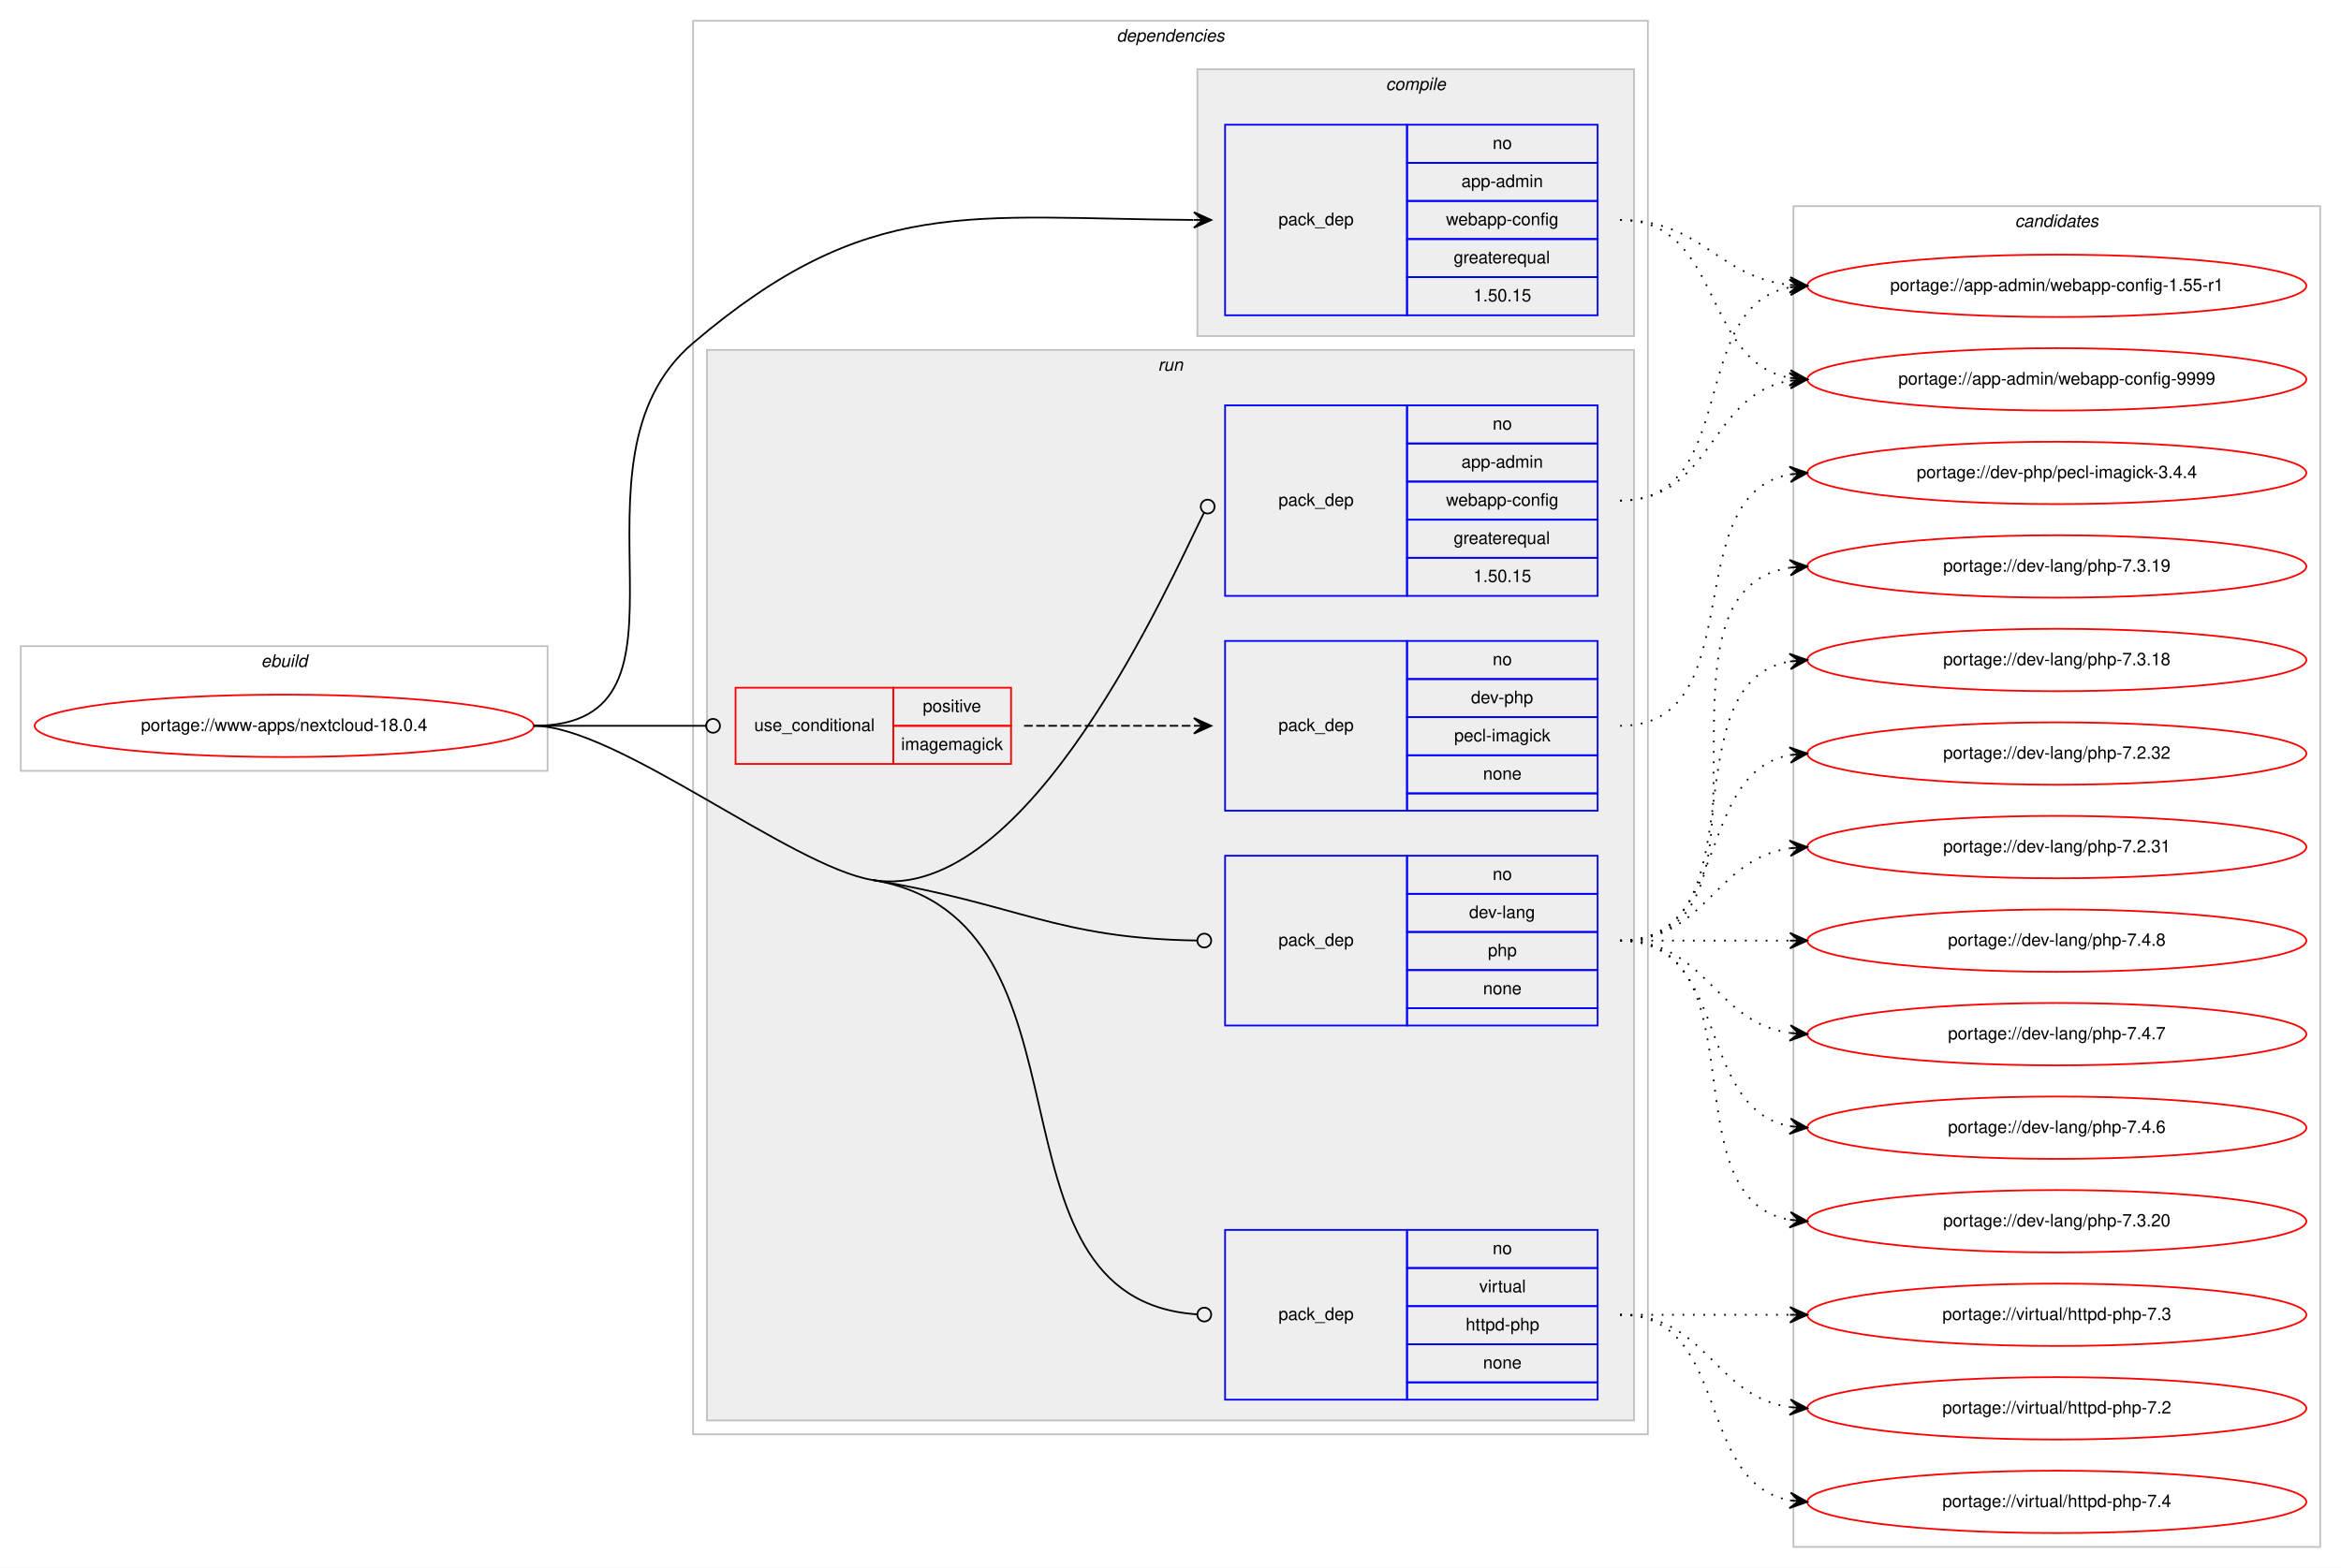
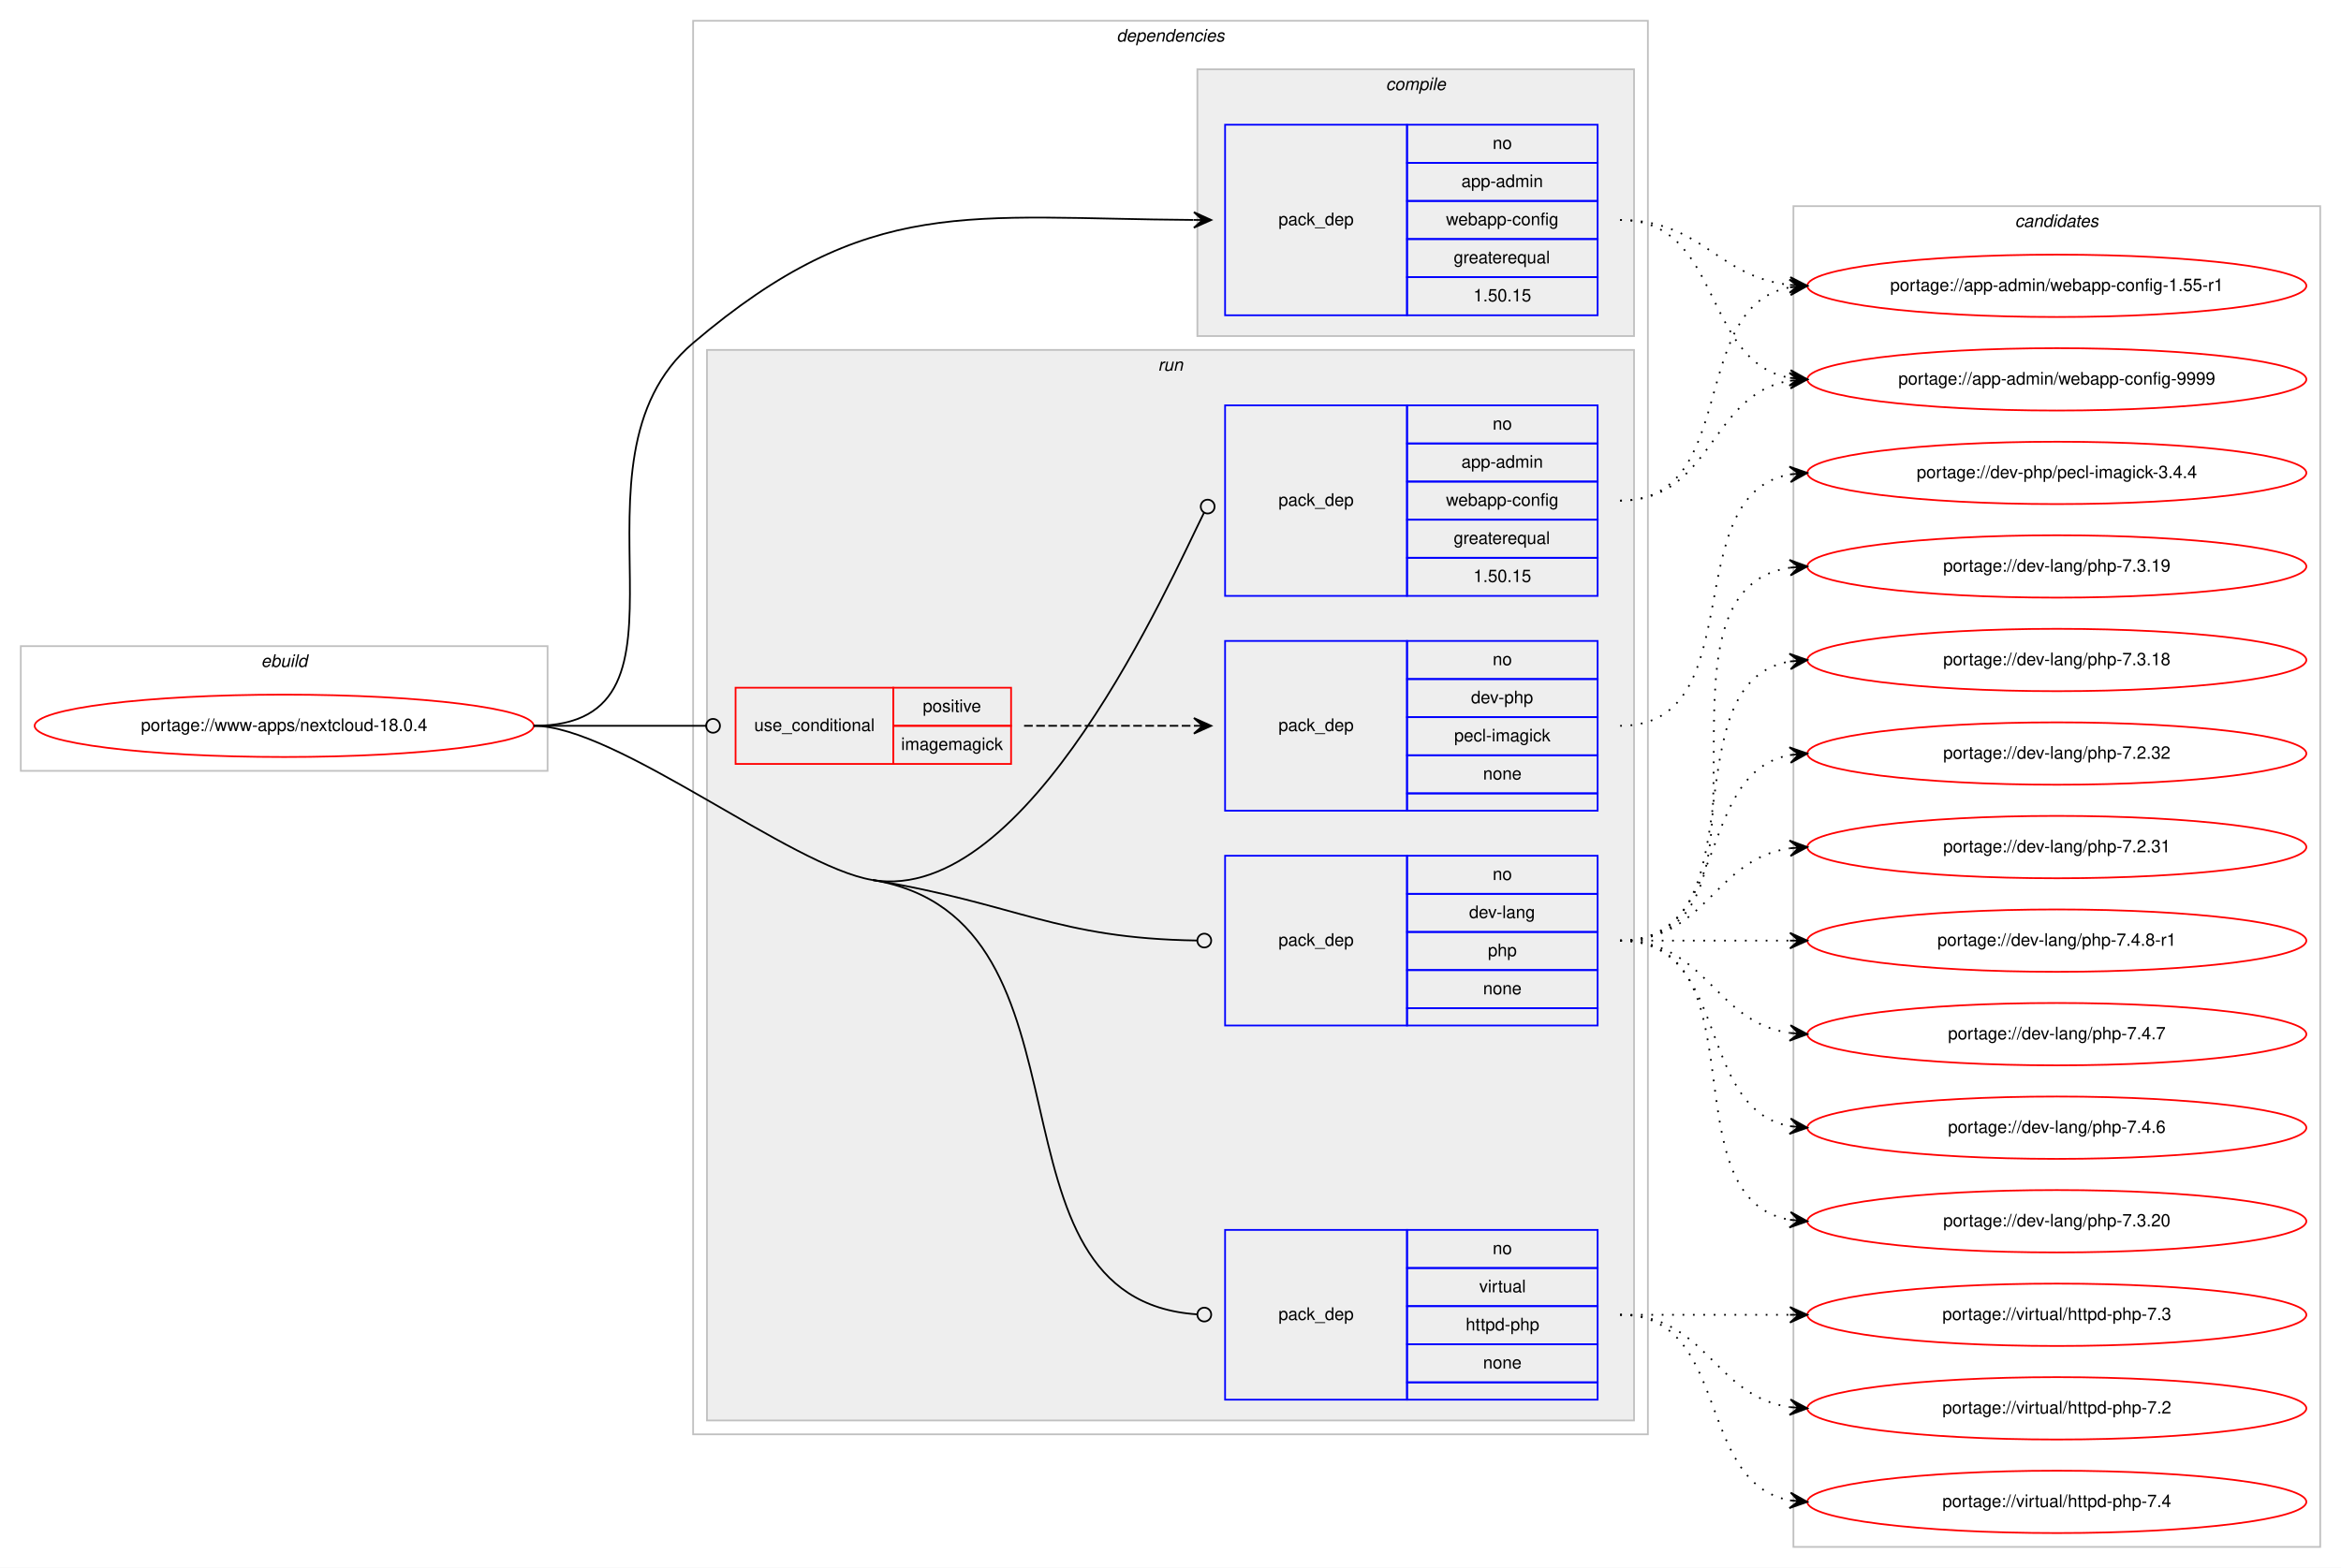
<svg xmlns="http://www.w3.org/2000/svg" xmlns:xlink="http://www.w3.org/1999/xlink" width="1351pt" height="905pt" viewBox="0.00 0.00 1351.00 905.00">
  <g id="graph0" class="graph" transform="scale(1 1) rotate(0) translate(4 901)">
    <polygon fill="#ffffff" stroke="transparent" points="-4,4 -4,-901 1347,-901 1347,4 -4,4" />
    <g id="clust1" class="cluster">
      <polygon fill="none" stroke="#c0c0c0" points="8,-456 8,-528 312,-528 312,-456 8,-456" />
      <text text-anchor="start" x="146.663" y="-516" font-family="Helvetica,sans-Serif" font-style="italic" font-size="10.00" fill="#000000">ebuild</text>
    </g>
    <g id="clust2" class="cluster">
      <polygon fill="none" stroke="#c0c0c0" points="396,-73 396,-889 947,-889 947,-73 396,-73" />
      <text text-anchor="start" x="640.375" y="-877" font-family="Helvetica,sans-Serif" font-style="italic" font-size="10.00" fill="#000000">dependencies</text>
    </g>
    <g id="clust3" class="cluster">
      <polygon fill="#eeeeee" stroke="#c0c0c0" points="687,-707 687,-861 939,-861 939,-707 687,-707" />
      <text text-anchor="start" x="795.778" y="-849" font-family="Helvetica,sans-Serif" font-style="italic" font-size="10.00" fill="#000000">compile</text>
    </g>
    <g id="clust6" class="cluster">
      <polygon fill="#eeeeee" stroke="#c0c0c0" points="404,-81 404,-699 939,-699 939,-81 404,-81" />
      <text text-anchor="start" x="664.277" y="-687" font-family="Helvetica,sans-Serif" font-style="italic" font-size="10.00" fill="#000000">run</text>
    </g>
    <g id="clust12" class="cluster">
      <polygon fill="none" stroke="#c0c0c0" points="1031,-8 1031,-782 1335,-782 1335,-8 1031,-8" />
      <text text-anchor="start" x="1158.824" y="-770" font-family="Helvetica,sans-Serif" font-style="italic" font-size="10.00" fill="#000000">candidates</text>
    </g>
    <g id="node1" class="node">
      <g id="a_node1">
        <a xlink:href="../www-apps/nextcloud-18.0.4.svg" xlink:title="portage://www-apps/nextcloud-18.0.4">
          <ellipse fill="none" stroke="#ff0000" cx="160" cy="-482" rx="144" ry="18" />
          <text text-anchor="middle" x="160" y="-479" font-family="Helvetica,sans-Serif" font-size="10.00" fill="#000000">portage://www-apps/nextcloud-18.0.4</text>
        </a>
      </g>
    </g>
    <g id="node2" class="node">
      <polygon fill="none" stroke="#0000ff" points="703,-719 703,-829 808,-829 808,-719 703,-719" />
      <text text-anchor="start" x="733.823" y="-771" font-family="Helvetica,sans-Serif" font-size="10.00" fill="#000000">pack_dep</text>
      <polygon fill="none" stroke="#0000ff" points="808,-807 808,-829 918,-829 918,-807 808,-807" />
      <text text-anchor="start" x="857.441" y="-815" font-family="Helvetica,sans-Serif" font-size="10.00" fill="#000000">no</text>
      <polygon fill="none" stroke="#0000ff" points="808,-785 808,-807 918,-807 918,-785 808,-785" />
      <text text-anchor="start" x="839.385" y="-793" font-family="Helvetica,sans-Serif" font-size="10.00" fill="#000000">app-admin</text>
      <polygon fill="none" stroke="#0000ff" points="808,-763 808,-785 918,-785 918,-763 808,-763" />
      <text text-anchor="start" x="830.491" y="-771" font-family="Helvetica,sans-Serif" font-size="10.00" fill="#000000">webapp-config</text>
      <polygon fill="none" stroke="#0000ff" points="808,-741 808,-763 918,-763 918,-741 808,-741" />
      <text text-anchor="start" x="834.936" y="-749" font-family="Helvetica,sans-Serif" font-size="10.00" fill="#000000">greaterequal</text>
      <polygon fill="none" stroke="#0000ff" points="808,-719 808,-741 918,-741 918,-719 808,-719" />
      <text text-anchor="start" x="846.323" y="-727" font-family="Helvetica,sans-Serif" font-size="10.00" fill="#000000">1.50.15</text>
    </g>
    <g id="edge1" class="edge">
      <path fill="none" stroke="#000000" d="M304,-482C410.393,-482 314.951,-634.075 396,-703 497.406,-789.237 555.423,-774.819 684.745,-774.032" />
      <polygon fill="#000000" stroke="#000000" points="695,-774 685.014,-778.531 690,-774.016 685,-774.031 685,-774.031 685,-774.031 690,-774.016 684.986,-769.531 695,-774 695,-774" />
    </g>
    <g id="node3" class="node">
      <polygon fill="none" stroke="#ff0000" points="420.5,-460 420.5,-504 511.5,-504 511.5,-460 420.5,-460" />
      <text text-anchor="start" x="431.267" y="-479" font-family="Helvetica,sans-Serif" font-size="10.00" fill="#000000">use_conditional</text>
      <polygon fill="none" stroke="#ff0000" points="511.5,-482 511.5,-504 579.5,-504 579.5,-482 511.5,-482" />
      <text text-anchor="start" x="528.553" y="-490" font-family="Helvetica,sans-Serif" font-size="10.00" fill="#000000">positive</text>
      <polygon fill="none" stroke="#ff0000" points="511.5,-460 511.5,-482 579.5,-482 579.5,-460 511.5,-460" />
      <text text-anchor="start" x="516.054" y="-468" font-family="Helvetica,sans-Serif" font-size="10.00" fill="#000000">imagemagick</text>
    </g>
    <g id="edge3" class="edge">
      <path fill="none" stroke="#000000" d="M304,-482C348.978,-482 362.2,-482 403.456,-482" />
      <ellipse fill="none" stroke="#000000" cx="407.5" cy="-482" rx="4" ry="4" />
    </g>
    <g id="node5" class="node">
      <polygon fill="none" stroke="#0000ff" points="703,-557 703,-667 808,-667 808,-557 703,-557" />
      <text text-anchor="start" x="733.823" y="-609" font-family="Helvetica,sans-Serif" font-size="10.00" fill="#000000">pack_dep</text>
      <polygon fill="none" stroke="#0000ff" points="808,-645 808,-667 918,-667 918,-645 808,-645" />
      <text text-anchor="start" x="857.441" y="-653" font-family="Helvetica,sans-Serif" font-size="10.00" fill="#000000">no</text>
      <polygon fill="none" stroke="#0000ff" points="808,-623 808,-645 918,-645 918,-623 808,-623" />
      <text text-anchor="start" x="839.385" y="-631" font-family="Helvetica,sans-Serif" font-size="10.00" fill="#000000">app-admin</text>
      <polygon fill="none" stroke="#0000ff" points="808,-601 808,-623 918,-623 918,-601 808,-601" />
      <text text-anchor="start" x="830.491" y="-609" font-family="Helvetica,sans-Serif" font-size="10.00" fill="#000000">webapp-config</text>
      <polygon fill="none" stroke="#0000ff" points="808,-579 808,-601 918,-601 918,-579 808,-579" />
      <text text-anchor="start" x="834.936" y="-587" font-family="Helvetica,sans-Serif" font-size="10.00" fill="#000000">greaterequal</text>
      <polygon fill="none" stroke="#0000ff" points="808,-557 808,-579 918,-579 918,-557 808,-557" />
      <text text-anchor="start" x="846.323" y="-565" font-family="Helvetica,sans-Serif" font-size="10.00" fill="#000000">1.50.15</text>
    </g>
    <g id="edge4" class="edge">
      <path fill="none" stroke="#000000" d="M499.5,-393C589.643,-378.106 671.321,-565.923 690.816,-604.967" />
      <ellipse fill="none" stroke="#000000" cx="692.955" cy="-608.562" rx="4" ry="4" />
    </g>
    <g id="node6" class="node">
      <polygon fill="none" stroke="#0000ff" points="703,-309 703,-407 808,-407 808,-309 703,-309" />
      <text text-anchor="start" x="733.823" y="-355" font-family="Helvetica,sans-Serif" font-size="10.00" fill="#000000">pack_dep</text>
      <polygon fill="none" stroke="#0000ff" points="808,-385 808,-407 918,-407 918,-385 808,-385" />
      <text text-anchor="start" x="857.441" y="-393" font-family="Helvetica,sans-Serif" font-size="10.00" fill="#000000">no</text>
      <polygon fill="none" stroke="#0000ff" points="808,-363 808,-385 918,-385 918,-363 808,-363" />
      <text text-anchor="start" x="843.828" y="-371" font-family="Helvetica,sans-Serif" font-size="10.00" fill="#000000">dev-lang</text>
      <polygon fill="none" stroke="#0000ff" points="808,-341 808,-363 918,-363 918,-341 808,-341" />
      <text text-anchor="start" x="854.662" y="-349" font-family="Helvetica,sans-Serif" font-size="10.00" fill="#000000">php</text>
      <polygon fill="none" stroke="#0000ff" points="808,-319 808,-341 918,-341 918,-319 808,-319" />
      <text text-anchor="start" x="851.882" y="-327" font-family="Helvetica,sans-Serif" font-size="10.00" fill="#000000">none</text>
      <polygon fill="none" stroke="#0000ff" points="808,-309 808,-319 918,-319 918,-309 808,-309" />
    </g>
    <g id="edge5" class="edge">
      <path fill="none" stroke="#000000" d="M499.5,-393C583.868,-379.06 605.405,-359.282 686.92,-358.06" />
      <ellipse fill="none" stroke="#000000" cx="691" cy="-358.029" rx="4" ry="4" />
    </g>
    <g id="node7" class="node">
      <polygon fill="none" stroke="#0000ff" points="703,-93 703,-191 808,-191 808,-93 703,-93" />
      <text text-anchor="start" x="733.823" y="-139" font-family="Helvetica,sans-Serif" font-size="10.00" fill="#000000">pack_dep</text>
      <polygon fill="none" stroke="#0000ff" points="808,-169 808,-191 918,-191 918,-169 808,-169" />
      <text text-anchor="start" x="857.441" y="-177" font-family="Helvetica,sans-Serif" font-size="10.00" fill="#000000">no</text>
      <polygon fill="none" stroke="#0000ff" points="808,-147 808,-169 918,-169 918,-147 808,-147" />
      <text text-anchor="start" x="849.668" y="-155" font-family="Helvetica,sans-Serif" font-size="10.00" fill="#000000">virtual</text>
      <polygon fill="none" stroke="#0000ff" points="808,-125 808,-147 918,-147 918,-125 808,-125" />
      <text text-anchor="start" x="841.88" y="-133" font-family="Helvetica,sans-Serif" font-size="10.00" fill="#000000">httpd-php</text>
      <polygon fill="none" stroke="#0000ff" points="808,-103 808,-125 918,-125 918,-103 808,-103" />
      <text text-anchor="start" x="851.882" y="-111" font-family="Helvetica,sans-Serif" font-size="10.00" fill="#000000">none</text>
      <polygon fill="none" stroke="#0000ff" points="808,-93 808,-103 918,-103 918,-93 808,-93" />
    </g>
    <g id="edge6" class="edge">
      <path fill="none" stroke="#000000" d="M499.5,-393C636.285,-370.399 556.849,-150.826 686.971,-142.258" />
      <ellipse fill="none" stroke="#000000" cx="691.002" cy="-142.128" rx="4" ry="4" />
      <path fill="none" stroke="#000000" d="M304,-482C351.735,-482 452.404,-400.782 499.5,-393" />
    </g>
    <g id="node8" class="node">
      <g id="a_node8">
        <a xlink:href="../app-admin/webapp-config-9999.svg" xlink:title="portage://app-admin/webapp-config-9999">
          <ellipse fill="none" stroke="#ff0000" cx="1183" cy="-682" rx="144" ry="18" />
          <text text-anchor="middle" x="1183" y="-679" font-family="Helvetica,sans-Serif" font-size="10.00" fill="#000000">portage://app-admin/webapp-config-9999</text>
        </a>
      </g>
    </g>
    <g id="edge7" class="edge">
      <path fill="none" stroke="#000000" stroke-dasharray="1,5" d="M931,-774C990.36,-774 977.789,-692.465 1028.719,-682.911" />
      <polygon fill="#000000" stroke="#000000" points="1039,-682 1029.436,-687.365 1034.02,-682.441 1029.039,-682.882 1029.039,-682.882 1029.039,-682.882 1034.02,-682.441 1028.642,-678.4 1039,-682 1039,-682" />
    </g>
    <g id="node9" class="node">
      <g id="a_node9">
        <a xlink:href="../app-admin/webapp-config-1.55-r1.svg" xlink:title="portage://app-admin/webapp-config-1.55-r1">
          <ellipse fill="none" stroke="#ff0000" cx="1183" cy="-736" rx="144" ry="18" />
          <text text-anchor="middle" x="1183" y="-733" font-family="Helvetica,sans-Serif" font-size="10.00" fill="#000000">portage://app-admin/webapp-config-1.55-r1</text>
        </a>
      </g>
    </g>
    <g id="edge8" class="edge">
      <path fill="none" stroke="#000000" stroke-dasharray="1,5" d="M931,-774C978.307,-774 987.019,-741.156 1028.898,-736.537" />
      <polygon fill="#000000" stroke="#000000" points="1039,-736 1029.253,-741.025 1034.007,-736.265 1029.014,-736.531 1029.014,-736.531 1029.014,-736.531 1034.007,-736.265 1028.775,-732.037 1039,-736 1039,-736" />
    </g>
    <g id="node4" class="node">
      <polygon fill="none" stroke="#0000ff" points="703,-433 703,-531 808,-531 808,-433 703,-433" />
      <text text-anchor="start" x="733.823" y="-479" font-family="Helvetica,sans-Serif" font-size="10.00" fill="#000000">pack_dep</text>
      <polygon fill="none" stroke="#0000ff" points="808,-509 808,-531 918,-531 918,-509 808,-509" />
      <text text-anchor="start" x="857.441" y="-517" font-family="Helvetica,sans-Serif" font-size="10.00" fill="#000000">no</text>
      <polygon fill="none" stroke="#0000ff" points="808,-487 808,-509 918,-509 918,-487 808,-487" />
      <text text-anchor="start" x="844.938" y="-495" font-family="Helvetica,sans-Serif" font-size="10.00" fill="#000000">dev-php</text>
      <polygon fill="none" stroke="#0000ff" points="808,-465 808,-487 918,-487 918,-465 808,-465" />
      <text text-anchor="start" x="835.225" y="-473" font-family="Helvetica,sans-Serif" font-size="10.00" fill="#000000">pecl-imagick</text>
      <polygon fill="none" stroke="#0000ff" points="808,-443 808,-465 918,-465 918,-443 808,-443" />
      <text text-anchor="start" x="851.882" y="-451" font-family="Helvetica,sans-Serif" font-size="10.00" fill="#000000">none</text>
      <polygon fill="none" stroke="#0000ff" points="808,-433 808,-443 918,-443 918,-433 808,-433" />
    </g>
    <g id="edge2" class="edge">
      <path fill="none" stroke="#000000" stroke-dasharray="5,2" d="M587,-482C631.438,-482 645.02,-482 684.878,-482" />
      <polygon fill="#000000" stroke="#000000" points="695,-482 685,-486.5 690,-482 685,-482 685,-482 685,-482 690,-482 685,-477.5 695,-482 695,-482" />
    </g>
    <g id="node10" class="node">
      <g id="a_node10">
        <a xlink:href="../dev-php/pecl-imagick-3.4.4.svg" xlink:title="portage://dev-php/pecl-imagick-3.4.4">
          <ellipse fill="none" stroke="#ff0000" cx="1183" cy="-628" rx="144" ry="18" />
          <text text-anchor="middle" x="1183" y="-625" font-family="Helvetica,sans-Serif" font-size="10.00" fill="#000000">portage://dev-php/pecl-imagick-3.4.4</text>
        </a>
      </g>
    </g>
    <g id="edge9" class="edge">
      <path fill="none" stroke="#000000" stroke-dasharray="1,5" d="M931,-482C1008.087,-482 962.816,-615.177 1028.91,-627.143" />
      <polygon fill="#000000" stroke="#000000" points="1039,-628 1028.655,-631.637 1034.018,-627.577 1029.036,-627.153 1029.036,-627.153 1029.036,-627.153 1034.018,-627.577 1029.417,-622.669 1039,-628 1039,-628" />
    </g>
    <g id="edge10" class="edge">
      <path fill="none" stroke="#000000" stroke-dasharray="1,5" d="M931,-612C984.625,-612 982.351,-673.523 1028.989,-681.214" />
      <polygon fill="#000000" stroke="#000000" points="1039,-682 1028.678,-685.703 1034.015,-681.609 1029.031,-681.217 1029.031,-681.217 1029.031,-681.217 1034.015,-681.609 1029.383,-676.731 1039,-682 1039,-682" />
    </g>
    <g id="edge11" class="edge">
      <path fill="none" stroke="#000000" stroke-dasharray="1,5" d="M931,-612C1000.372,-612 969.506,-723.726 1028.698,-735.073" />
      <polygon fill="#000000" stroke="#000000" points="1039,-736 1028.637,-739.586 1034.02,-735.552 1029.04,-735.104 1029.04,-735.104 1029.04,-735.104 1034.02,-735.552 1029.444,-730.622 1039,-736 1039,-736" />
    </g>
    <g id="node11" class="node">
      <g id="a_node11">
-         <a xlink:href="../dev-lang/php-7.4.8.svg" xlink:title="portage://dev-lang/php-7.4.8">
+         <a xlink:href="../dev-lang/php-7.4.8-r1.svg" xlink:title="portage://dev-lang/php-7.4.8-r1">
          <ellipse fill="none" stroke="#ff0000" cx="1183" cy="-358" rx="144" ry="18" />
-           <text text-anchor="middle" x="1183" y="-355" font-family="Helvetica,sans-Serif" font-size="10.00" fill="#000000">portage://dev-lang/php-7.4.8</text>
+           <text text-anchor="middle" x="1183" y="-355" font-family="Helvetica,sans-Serif" font-size="10.00" fill="#000000">portage://dev-lang/php-7.4.8-r1</text>
        </a>
      </g>
    </g>
    <g id="edge12" class="edge">
      <path fill="none" stroke="#000000" stroke-dasharray="1,5" d="M931,-358C975.438,-358 989.02,-358 1028.878,-358" />
      <polygon fill="#000000" stroke="#000000" points="1039,-358 1029,-362.5 1034,-358 1029,-358 1029,-358 1029,-358 1034,-358 1029,-353.5 1039,-358 1039,-358" />
    </g>
    <g id="node12" class="node">
      <g id="a_node12">
        <a xlink:href="../dev-lang/php-7.4.7.svg" xlink:title="portage://dev-lang/php-7.4.7">
          <ellipse fill="none" stroke="#ff0000" cx="1183" cy="-304" rx="144" ry="18" />
          <text text-anchor="middle" x="1183" y="-301" font-family="Helvetica,sans-Serif" font-size="10.00" fill="#000000">portage://dev-lang/php-7.4.7</text>
        </a>
      </g>
    </g>
    <g id="edge13" class="edge">
      <path fill="none" stroke="#000000" stroke-dasharray="1,5" d="M931,-358C981.102,-358 985.012,-310.934 1028.979,-304.683" />
      <polygon fill="#000000" stroke="#000000" points="1039,-304 1029.329,-309.169 1034.012,-304.34 1029.023,-304.68 1029.023,-304.68 1029.023,-304.68 1034.012,-304.34 1028.717,-300.19 1039,-304 1039,-304" />
    </g>
    <g id="node13" class="node">
      <g id="a_node13">
        <a xlink:href="../dev-lang/php-7.4.6.svg" xlink:title="portage://dev-lang/php-7.4.6">
          <ellipse fill="none" stroke="#ff0000" cx="1183" cy="-250" rx="144" ry="18" />
          <text text-anchor="middle" x="1183" y="-247" font-family="Helvetica,sans-Serif" font-size="10.00" fill="#000000">portage://dev-lang/php-7.4.6</text>
        </a>
      </g>
    </g>
    <g id="edge14" class="edge">
      <path fill="none" stroke="#000000" stroke-dasharray="1,5" d="M931,-358C995.303,-358 973.78,-261.09 1029.031,-250.869" />
      <polygon fill="#000000" stroke="#000000" points="1039,-250 1029.429,-255.352 1034.019,-250.434 1029.038,-250.869 1029.038,-250.869 1029.038,-250.869 1034.019,-250.434 1028.647,-246.386 1039,-250 1039,-250" />
    </g>
    <g id="node14" class="node">
      <g id="a_node14">
        <a xlink:href="../dev-lang/php-7.3.20.svg" xlink:title="portage://dev-lang/php-7.3.20">
          <ellipse fill="none" stroke="#ff0000" cx="1183" cy="-196" rx="144" ry="18" />
          <text text-anchor="middle" x="1183" y="-193" font-family="Helvetica,sans-Serif" font-size="10.00" fill="#000000">portage://dev-lang/php-7.3.20</text>
        </a>
      </g>
    </g>
    <g id="edge15" class="edge">
      <path fill="none" stroke="#000000" stroke-dasharray="1,5" d="M931,-358C1013.815,-358 957.779,-209.623 1028.661,-196.872" />
      <polygon fill="#000000" stroke="#000000" points="1039,-196 1029.413,-201.324 1034.018,-196.42 1029.035,-196.84 1029.035,-196.84 1029.035,-196.84 1034.018,-196.42 1028.657,-192.356 1039,-196 1039,-196" />
    </g>
    <g id="node15" class="node">
      <g id="a_node15">
        <a xlink:href="../dev-lang/php-7.3.19.svg" xlink:title="portage://dev-lang/php-7.3.19">
          <ellipse fill="none" stroke="#ff0000" cx="1183" cy="-574" rx="144" ry="18" />
          <text text-anchor="middle" x="1183" y="-571" font-family="Helvetica,sans-Serif" font-size="10.00" fill="#000000">portage://dev-lang/php-7.3.19</text>
        </a>
      </g>
    </g>
    <g id="edge16" class="edge">
      <path fill="none" stroke="#000000" stroke-dasharray="1,5" d="M931,-358C1034.767,-358 938.516,-559.894 1029.001,-573.301" />
      <polygon fill="#000000" stroke="#000000" points="1039,-574 1028.711,-577.792 1034.012,-573.652 1029.024,-573.303 1029.024,-573.303 1029.024,-573.303 1034.012,-573.652 1029.338,-568.814 1039,-574 1039,-574" />
    </g>
    <g id="node16" class="node">
      <g id="a_node16">
        <a xlink:href="../dev-lang/php-7.3.18.svg" xlink:title="portage://dev-lang/php-7.3.18">
          <ellipse fill="none" stroke="#ff0000" cx="1183" cy="-520" rx="144" ry="18" />
          <text text-anchor="middle" x="1183" y="-517" font-family="Helvetica,sans-Serif" font-size="10.00" fill="#000000">portage://dev-lang/php-7.3.18</text>
        </a>
      </g>
    </g>
    <g id="edge17" class="edge">
      <path fill="none" stroke="#000000" stroke-dasharray="1,5" d="M931,-358C1013.815,-358 957.779,-506.377 1028.661,-519.128" />
      <polygon fill="#000000" stroke="#000000" points="1039,-520 1028.657,-523.644 1034.018,-519.58 1029.035,-519.16 1029.035,-519.16 1029.035,-519.16 1034.018,-519.58 1029.413,-514.676 1039,-520 1039,-520" />
    </g>
    <g id="node17" class="node">
      <g id="a_node17">
        <a xlink:href="../dev-lang/php-7.2.32.svg" xlink:title="portage://dev-lang/php-7.2.32">
          <ellipse fill="none" stroke="#ff0000" cx="1183" cy="-466" rx="144" ry="18" />
          <text text-anchor="middle" x="1183" y="-463" font-family="Helvetica,sans-Serif" font-size="10.00" fill="#000000">portage://dev-lang/php-7.2.32</text>
        </a>
      </g>
    </g>
    <g id="edge18" class="edge">
      <path fill="none" stroke="#000000" stroke-dasharray="1,5" d="M931,-358C995.303,-358 973.78,-454.91 1029.031,-465.131" />
      <polygon fill="#000000" stroke="#000000" points="1039,-466 1028.647,-469.614 1034.019,-465.566 1029.038,-465.131 1029.038,-465.131 1029.038,-465.131 1034.019,-465.566 1029.429,-460.648 1039,-466 1039,-466" />
    </g>
    <g id="node18" class="node">
      <g id="a_node18">
        <a xlink:href="../dev-lang/php-7.2.31.svg" xlink:title="portage://dev-lang/php-7.2.31">
          <ellipse fill="none" stroke="#ff0000" cx="1183" cy="-412" rx="144" ry="18" />
          <text text-anchor="middle" x="1183" y="-409" font-family="Helvetica,sans-Serif" font-size="10.00" fill="#000000">portage://dev-lang/php-7.2.31</text>
        </a>
      </g>
    </g>
    <g id="edge19" class="edge">
      <path fill="none" stroke="#000000" stroke-dasharray="1,5" d="M931,-358C981.102,-358 985.012,-405.066 1028.979,-411.317" />
      <polygon fill="#000000" stroke="#000000" points="1039,-412 1028.717,-415.81 1034.012,-411.66 1029.023,-411.32 1029.023,-411.32 1029.023,-411.32 1034.012,-411.66 1029.329,-406.831 1039,-412 1039,-412" />
    </g>
    <g id="node19" class="node">
      <g id="a_node19">
        <a xlink:href="../virtual/httpd-php-7.4.svg" xlink:title="portage://virtual/httpd-php-7.4">
          <ellipse fill="none" stroke="#ff0000" cx="1183" cy="-34" rx="144" ry="18" />
          <text text-anchor="middle" x="1183" y="-31" font-family="Helvetica,sans-Serif" font-size="10.00" fill="#000000">portage://virtual/httpd-php-7.4</text>
        </a>
      </g>
    </g>
    <g id="edge20" class="edge">
      <path fill="none" stroke="#000000" stroke-dasharray="1,5" d="M931,-142C995.303,-142 973.78,-45.09 1029.031,-34.869" />
      <polygon fill="#000000" stroke="#000000" points="1039,-34 1029.429,-39.352 1034.019,-34.434 1029.038,-34.869 1029.038,-34.869 1029.038,-34.869 1034.019,-34.434 1028.647,-30.386 1039,-34 1039,-34" />
    </g>
    <g id="node20" class="node">
      <g id="a_node20">
        <a xlink:href="../virtual/httpd-php-7.3.svg" xlink:title="portage://virtual/httpd-php-7.3">
          <ellipse fill="none" stroke="#ff0000" cx="1183" cy="-142" rx="144" ry="18" />
          <text text-anchor="middle" x="1183" y="-139" font-family="Helvetica,sans-Serif" font-size="10.00" fill="#000000">portage://virtual/httpd-php-7.3</text>
        </a>
      </g>
    </g>
    <g id="edge21" class="edge">
      <path fill="none" stroke="#000000" stroke-dasharray="1,5" d="M931,-142C975.438,-142 989.02,-142 1028.878,-142" />
      <polygon fill="#000000" stroke="#000000" points="1039,-142 1029,-146.5 1034,-142 1029,-142 1029,-142 1029,-142 1034,-142 1029,-137.5 1039,-142 1039,-142" />
    </g>
    <g id="node21" class="node">
      <g id="a_node21">
        <a xlink:href="../virtual/httpd-php-7.2.svg" xlink:title="portage://virtual/httpd-php-7.2">
          <ellipse fill="none" stroke="#ff0000" cx="1183" cy="-88" rx="144" ry="18" />
          <text text-anchor="middle" x="1183" y="-85" font-family="Helvetica,sans-Serif" font-size="10.00" fill="#000000">portage://virtual/httpd-php-7.2</text>
        </a>
      </g>
    </g>
    <g id="edge22" class="edge">
      <path fill="none" stroke="#000000" stroke-dasharray="1,5" d="M931,-142C981.102,-142 985.012,-94.934 1028.979,-88.683" />
      <polygon fill="#000000" stroke="#000000" points="1039,-88 1029.329,-93.169 1034.012,-88.34 1029.023,-88.68 1029.023,-88.68 1029.023,-88.68 1034.012,-88.34 1028.717,-84.19 1039,-88 1039,-88" />
    </g>
  </g>
</svg>
